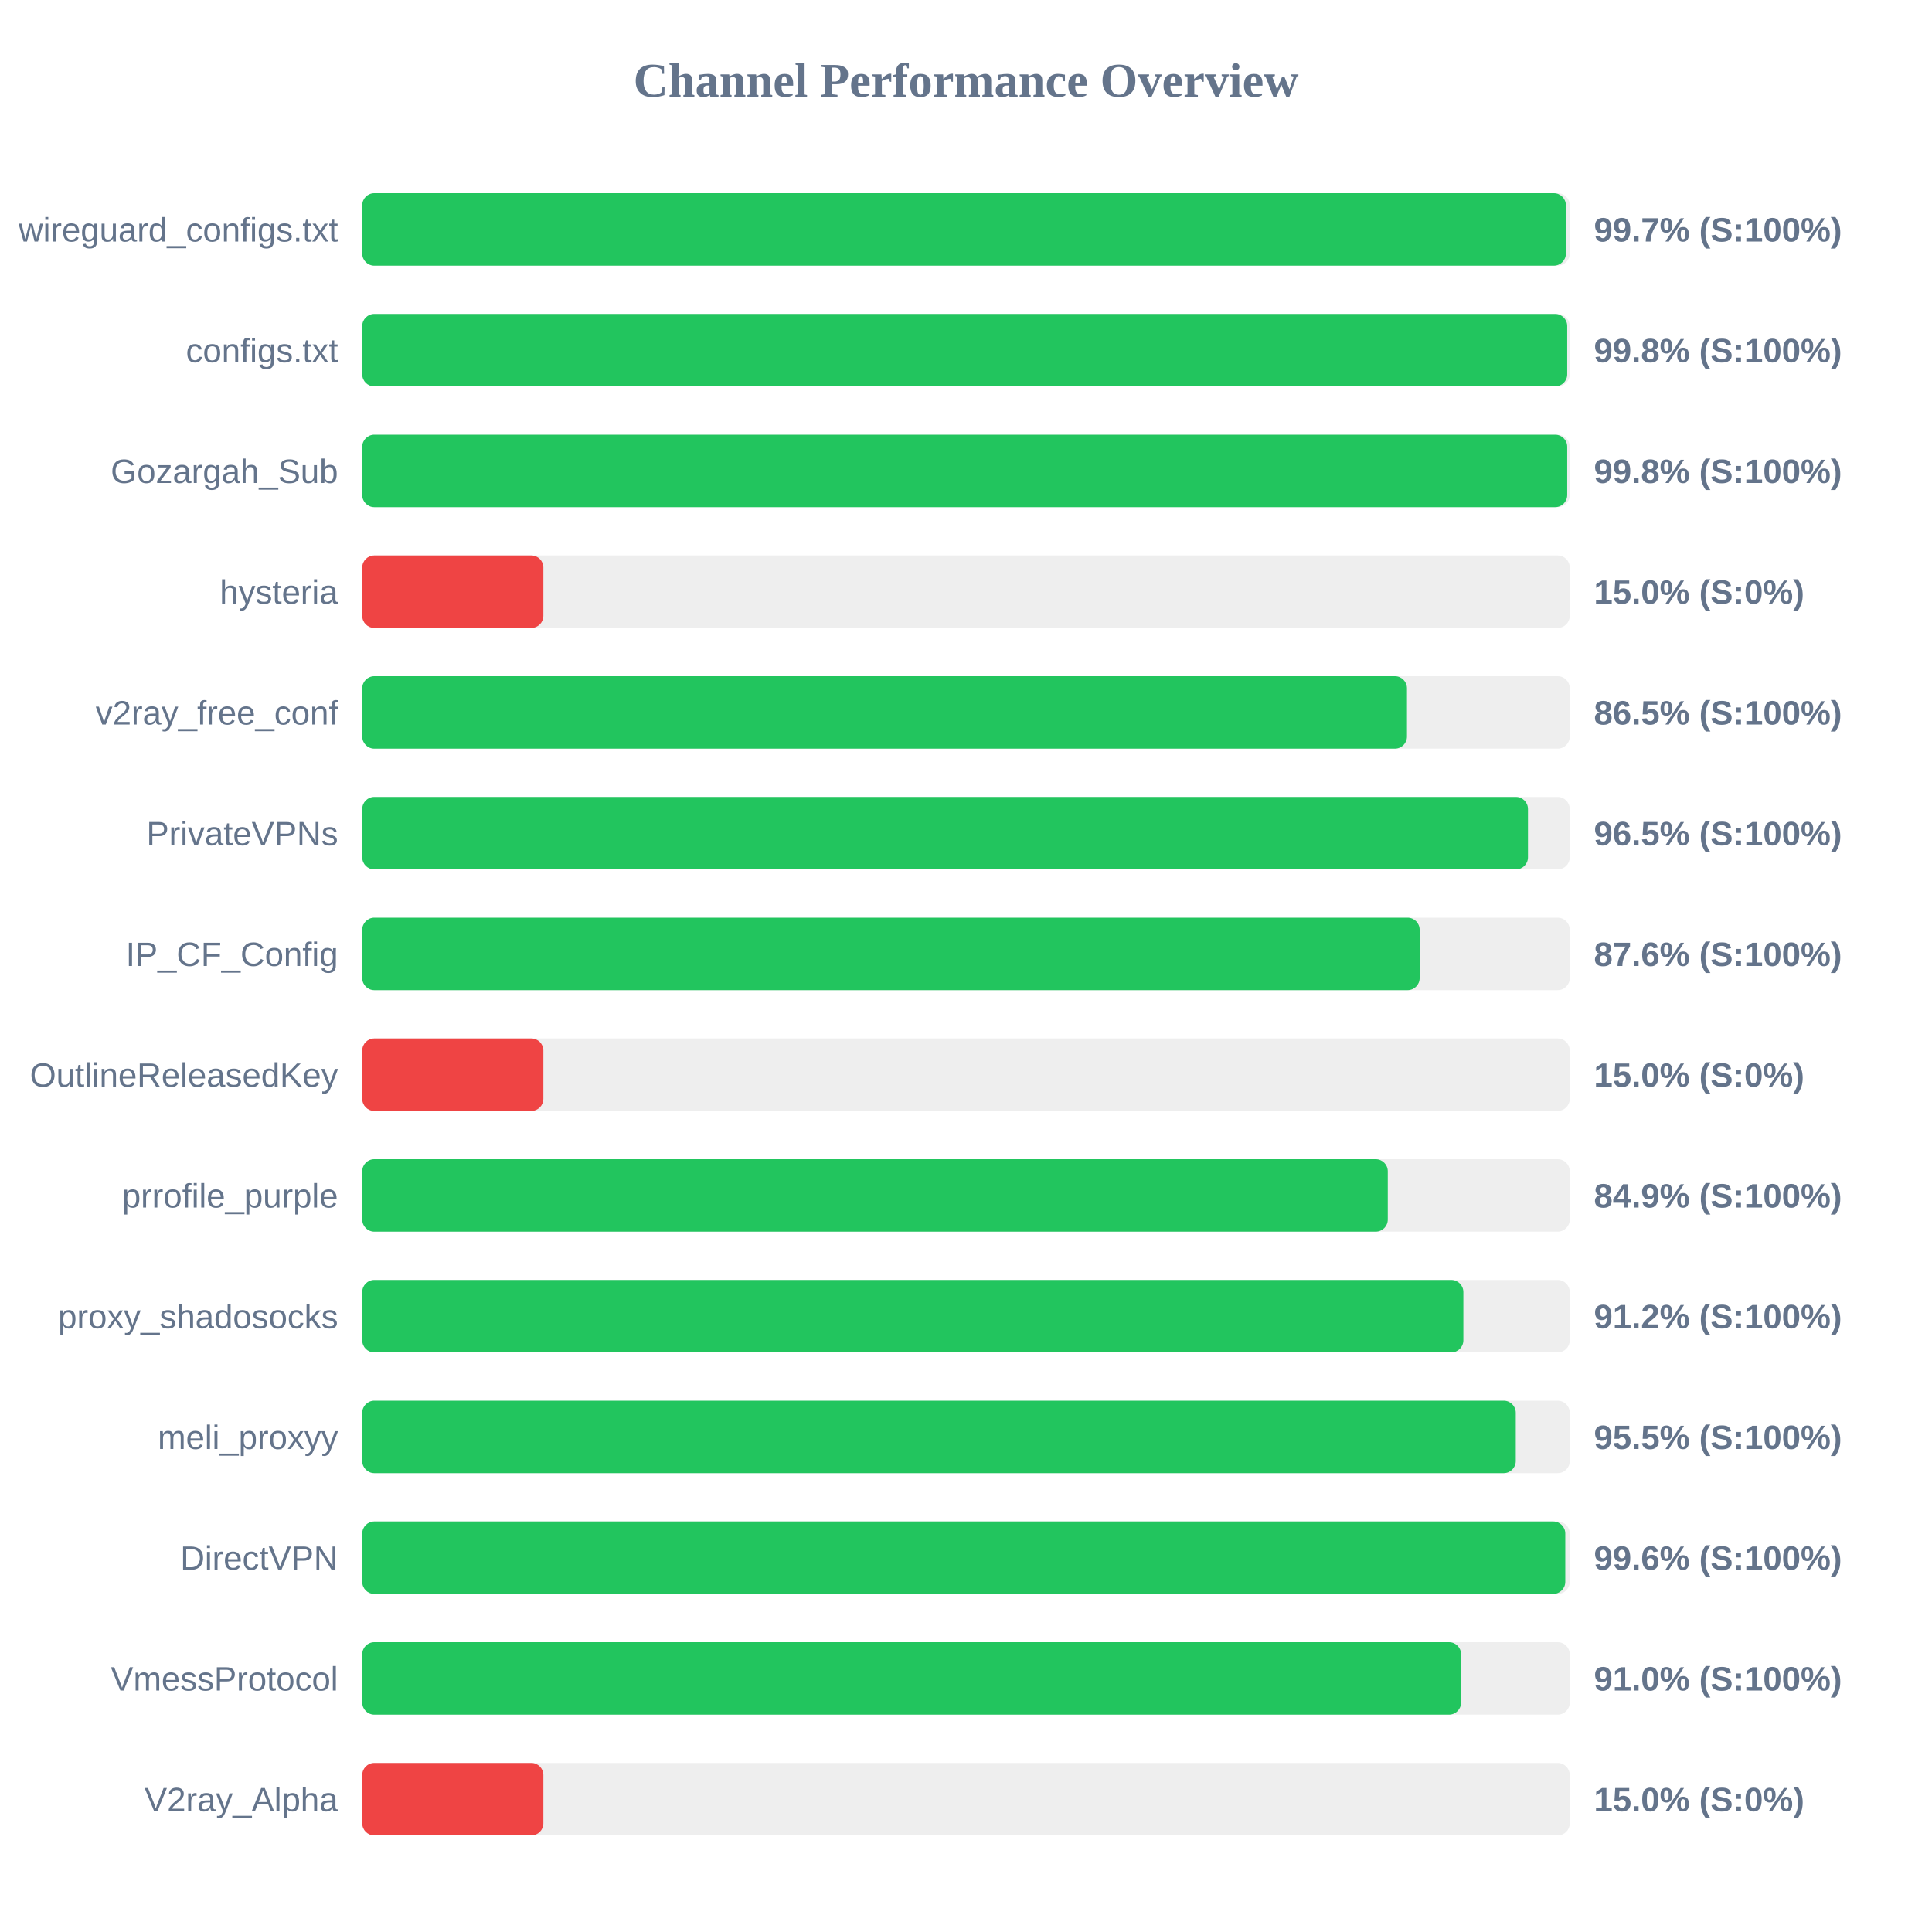
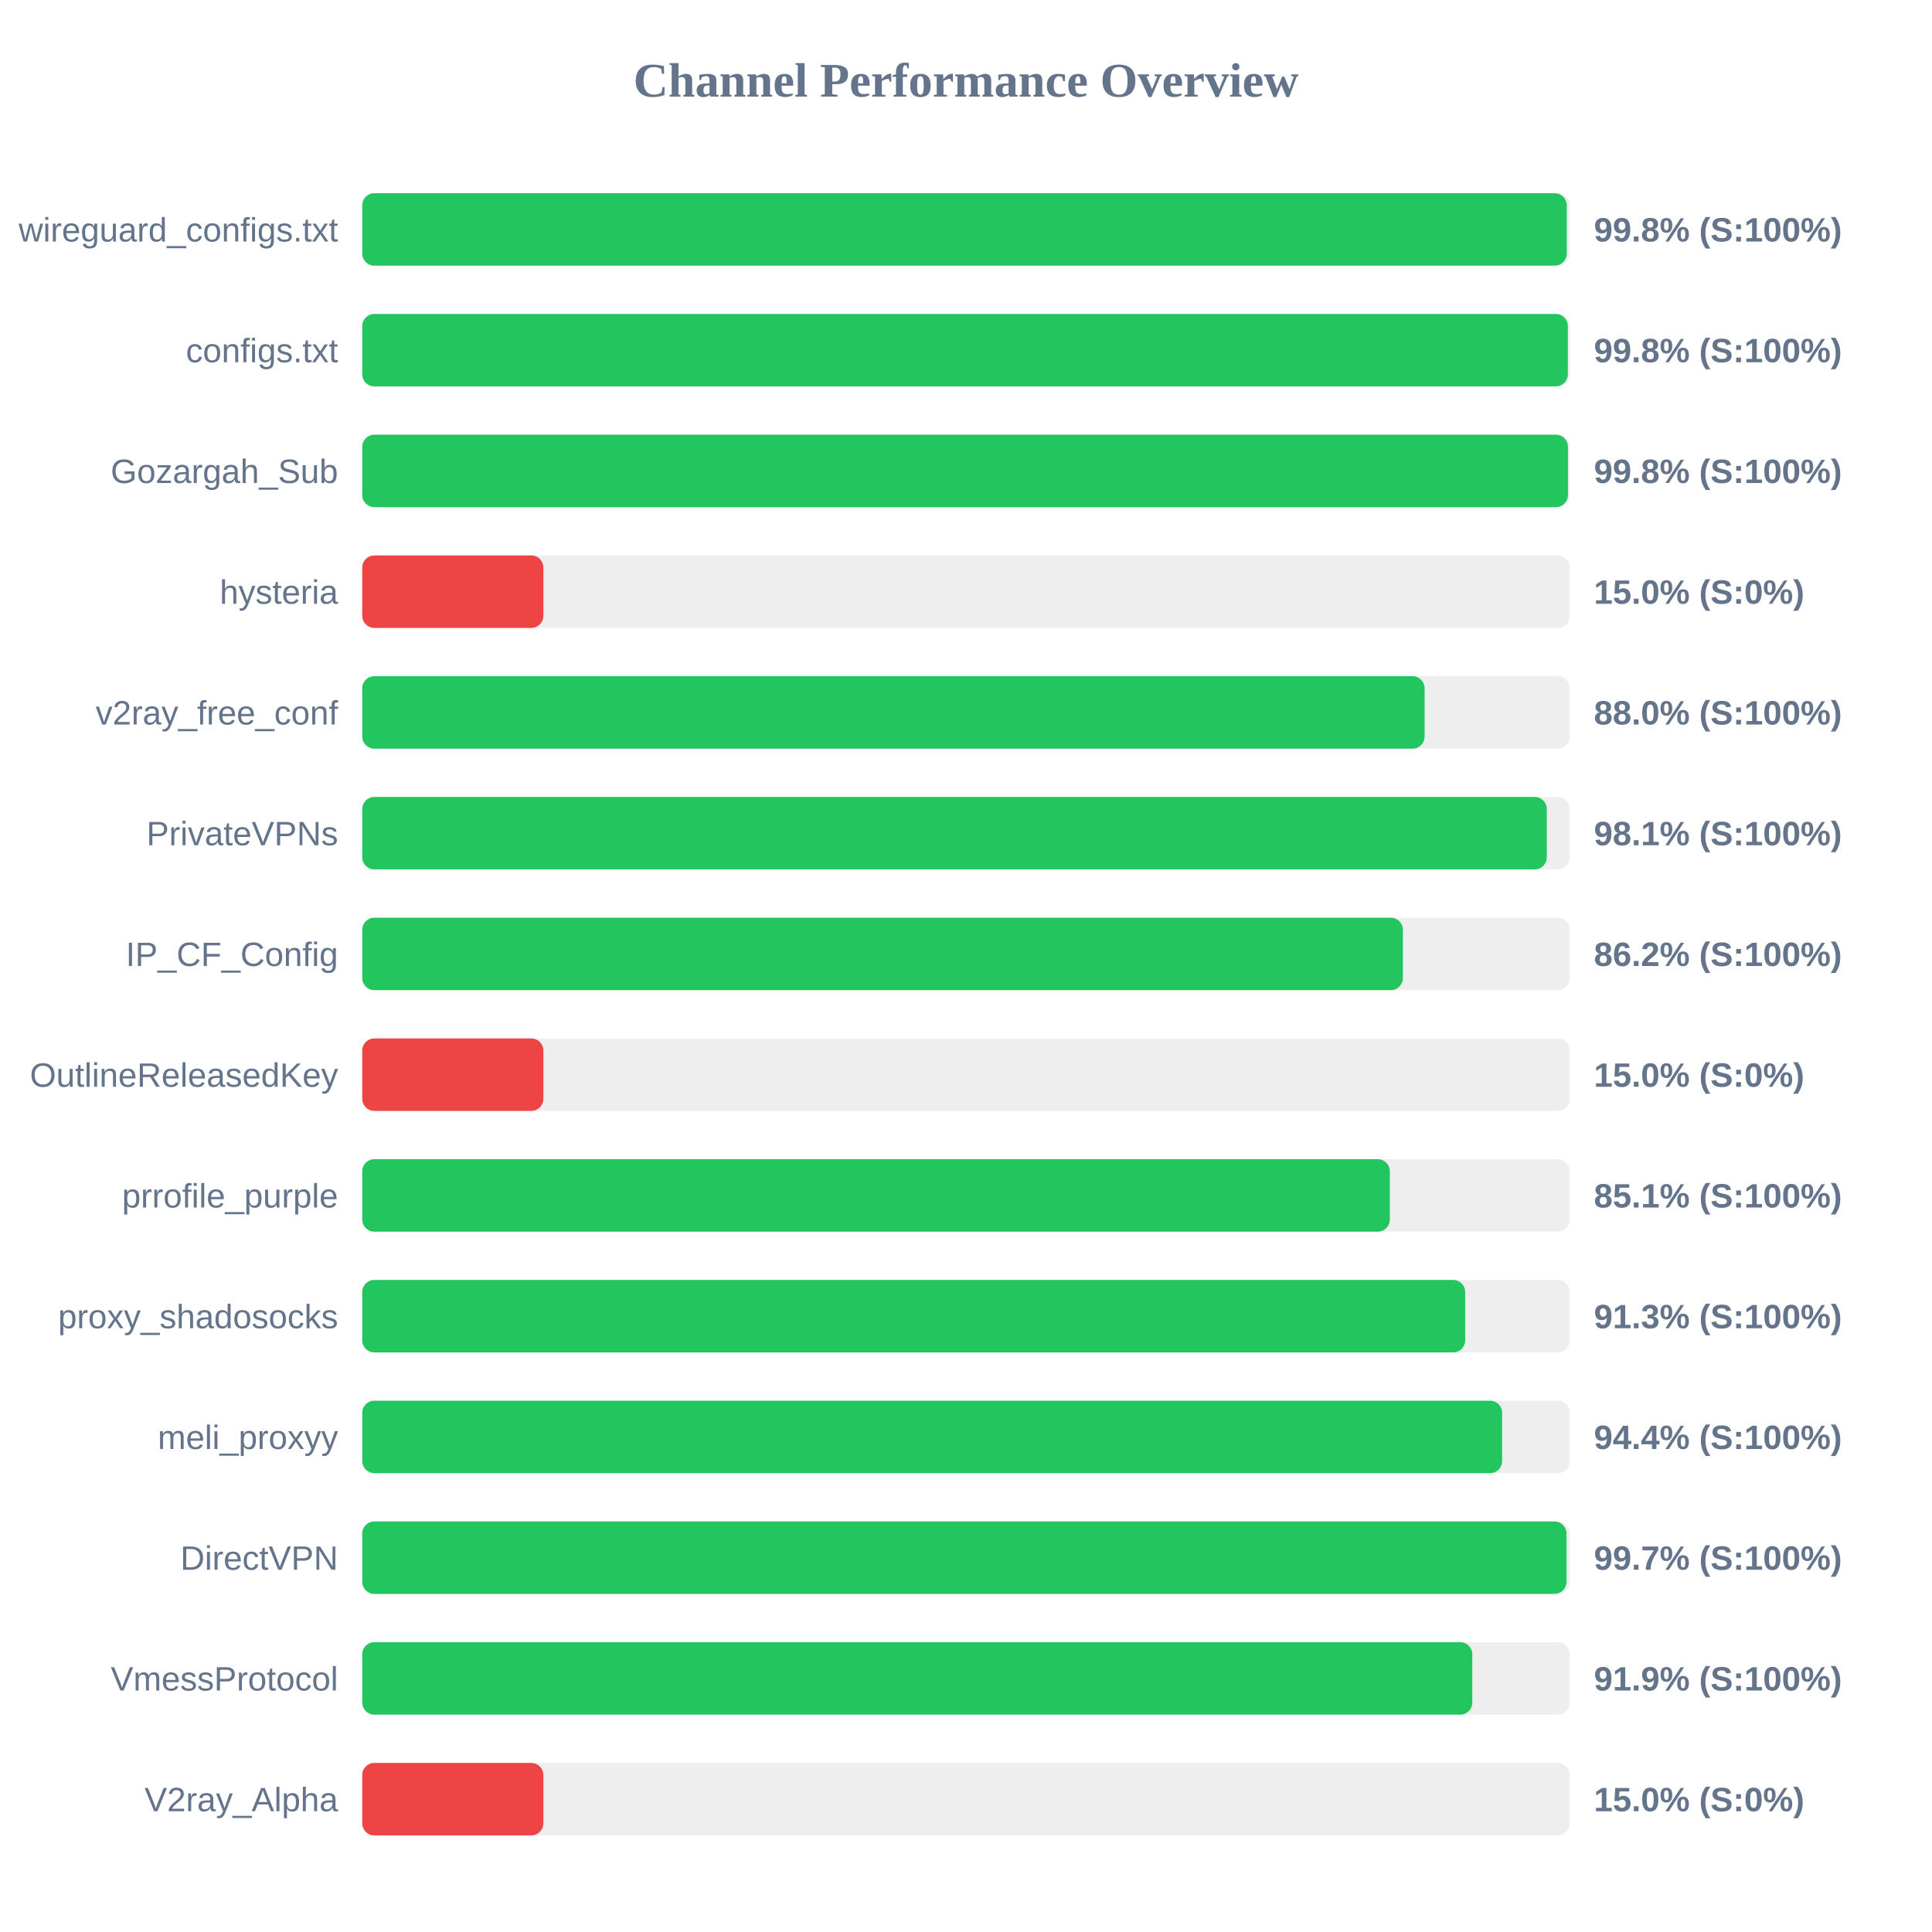
<svg xmlns="http://www.w3.org/2000/svg" width="800" height="800" version="1.1">
  <style>
        .row { font: 14px Arial; fill: #64748b; }
        .score { font: bold 14px Arial; fill: #64748b; }
    </style>
  <text x="400" y="40" text-anchor="middle" font-size="20px" font-weight="bold" fill="#64748b">Channel Performance Overview</text>
  <rect x="150" y="80" width="500" height="30" fill="#eee" rx="5" />
-   <rect x="150" y="80" width="498.4" height="30" fill="#22c55e" rx="5" />
+   <rect x="150" y="80" width="498.75" height="30" fill="#22c55e" rx="5" />
  <text x="140" y="100" text-anchor="end" class="row">wireguard_configs.txt</text>
-   <text x="660" y="100" text-anchor="start" class="score">99.7% (S:100%)</text>
+   <text x="660" y="100" text-anchor="start" class="score">99.8% (S:100%)</text>
  <rect x="150" y="130" width="500" height="30" fill="#eee" rx="5" />
-   <rect x="150" y="130" width="498.95" height="30" fill="#22c55e" rx="5" />
+   <rect x="150" y="130" width="499.2" height="30" fill="#22c55e" rx="5" />
  <text x="140" y="150" text-anchor="end" class="row">configs.txt</text>
  <text x="660" y="150" text-anchor="start" class="score">99.8% (S:100%)</text>
  <rect x="150" y="180" width="500" height="30" fill="#eee" rx="5" />
-   <rect x="150" y="180" width="498.95" height="30" fill="#22c55e" rx="5" />
+   <rect x="150" y="180" width="499.25" height="30" fill="#22c55e" rx="5" />
  <text x="140" y="200" text-anchor="end" class="row">Gozargah_Sub</text>
  <text x="660" y="200" text-anchor="start" class="score">99.8% (S:100%)</text>
  <rect x="150" y="230" width="500" height="30" fill="#eee" rx="5" />
  <rect x="150" y="230" width="75.0" height="30" fill="#ef4444" rx="5" />
  <text x="140" y="250" text-anchor="end" class="row">hysteria</text>
  <text x="660" y="250" text-anchor="start" class="score">15.0% (S:0%)</text>
  <rect x="150" y="280" width="500" height="30" fill="#eee" rx="5" />
-   <rect x="150" y="280" width="432.6" height="30" fill="#22c55e" rx="5" />
+   <rect x="150" y="280" width="439.9" height="30" fill="#22c55e" rx="5" />
  <text x="140" y="300" text-anchor="end" class="row">v2ray_free_conf</text>
-   <text x="660" y="300" text-anchor="start" class="score">86.5% (S:100%)</text>
+   <text x="660" y="300" text-anchor="start" class="score">88.0% (S:100%)</text>
  <rect x="150" y="330" width="500" height="30" fill="#eee" rx="5" />
-   <rect x="150" y="330" width="482.7" height="30" fill="#22c55e" rx="5" />
+   <rect x="150" y="330" width="490.5" height="30" fill="#22c55e" rx="5" />
  <text x="140" y="350" text-anchor="end" class="row">PrivateVPNs</text>
-   <text x="660" y="350" text-anchor="start" class="score">96.5% (S:100%)</text>
+   <text x="660" y="350" text-anchor="start" class="score">98.1% (S:100%)</text>
  <rect x="150" y="380" width="500" height="30" fill="#eee" rx="5" />
-   <rect x="150" y="380" width="437.85" height="30" fill="#22c55e" rx="5" />
+   <rect x="150" y="380" width="430.9" height="30" fill="#22c55e" rx="5" />
  <text x="140" y="400" text-anchor="end" class="row">IP_CF_Config</text>
-   <text x="660" y="400" text-anchor="start" class="score">87.6% (S:100%)</text>
+   <text x="660" y="400" text-anchor="start" class="score">86.2% (S:100%)</text>
  <rect x="150" y="430" width="500" height="30" fill="#eee" rx="5" />
  <rect x="150" y="430" width="75.0" height="30" fill="#ef4444" rx="5" />
  <text x="140" y="450" text-anchor="end" class="row">OutlineReleasedKey</text>
  <text x="660" y="450" text-anchor="start" class="score">15.0% (S:0%)</text>
  <rect x="150" y="480" width="500" height="30" fill="#eee" rx="5" />
-   <rect x="150" y="480" width="424.65" height="30" fill="#22c55e" rx="5" />
+   <rect x="150" y="480" width="425.5" height="30" fill="#22c55e" rx="5" />
  <text x="140" y="500" text-anchor="end" class="row">prrofile_purple</text>
-   <text x="660" y="500" text-anchor="start" class="score">84.9% (S:100%)</text>
+   <text x="660" y="500" text-anchor="start" class="score">85.1% (S:100%)</text>
  <rect x="150" y="530" width="500" height="30" fill="#eee" rx="5" />
-   <rect x="150" y="530" width="455.95" height="30" fill="#22c55e" rx="5" />
+   <rect x="150" y="530" width="456.7" height="30" fill="#22c55e" rx="5" />
  <text x="140" y="550" text-anchor="end" class="row">proxy_shadosocks</text>
-   <text x="660" y="550" text-anchor="start" class="score">91.2% (S:100%)</text>
+   <text x="660" y="550" text-anchor="start" class="score">91.3% (S:100%)</text>
  <rect x="150" y="580" width="500" height="30" fill="#eee" rx="5" />
-   <rect x="150" y="580" width="477.65" height="30" fill="#22c55e" rx="5" />
+   <rect x="150" y="580" width="472.0" height="30" fill="#22c55e" rx="5" />
  <text x="140" y="600" text-anchor="end" class="row">meli_proxyy</text>
-   <text x="660" y="600" text-anchor="start" class="score">95.5% (S:100%)</text>
+   <text x="660" y="600" text-anchor="start" class="score">94.4% (S:100%)</text>
  <rect x="150" y="630" width="500" height="30" fill="#eee" rx="5" />
-   <rect x="150" y="630" width="498.15" height="30" fill="#22c55e" rx="5" />
+   <rect x="150" y="630" width="498.65" height="30" fill="#22c55e" rx="5" />
  <text x="140" y="650" text-anchor="end" class="row">DirectVPN</text>
-   <text x="660" y="650" text-anchor="start" class="score">99.6% (S:100%)</text>
+   <text x="660" y="650" text-anchor="start" class="score">99.7% (S:100%)</text>
  <rect x="150" y="680" width="500" height="30" fill="#eee" rx="5" />
-   <rect x="150" y="680" width="455.0" height="30" fill="#22c55e" rx="5" />
+   <rect x="150" y="680" width="459.65" height="30" fill="#22c55e" rx="5" />
  <text x="140" y="700" text-anchor="end" class="row">VmessProtocol</text>
-   <text x="660" y="700" text-anchor="start" class="score">91.0% (S:100%)</text>
+   <text x="660" y="700" text-anchor="start" class="score">91.9% (S:100%)</text>
  <rect x="150" y="730" width="500" height="30" fill="#eee" rx="5" />
  <rect x="150" y="730" width="75.0" height="30" fill="#ef4444" rx="5" />
  <text x="140" y="750" text-anchor="end" class="row">V2ray_Alpha</text>
  <text x="660" y="750" text-anchor="start" class="score">15.0% (S:0%)</text>
</svg>
